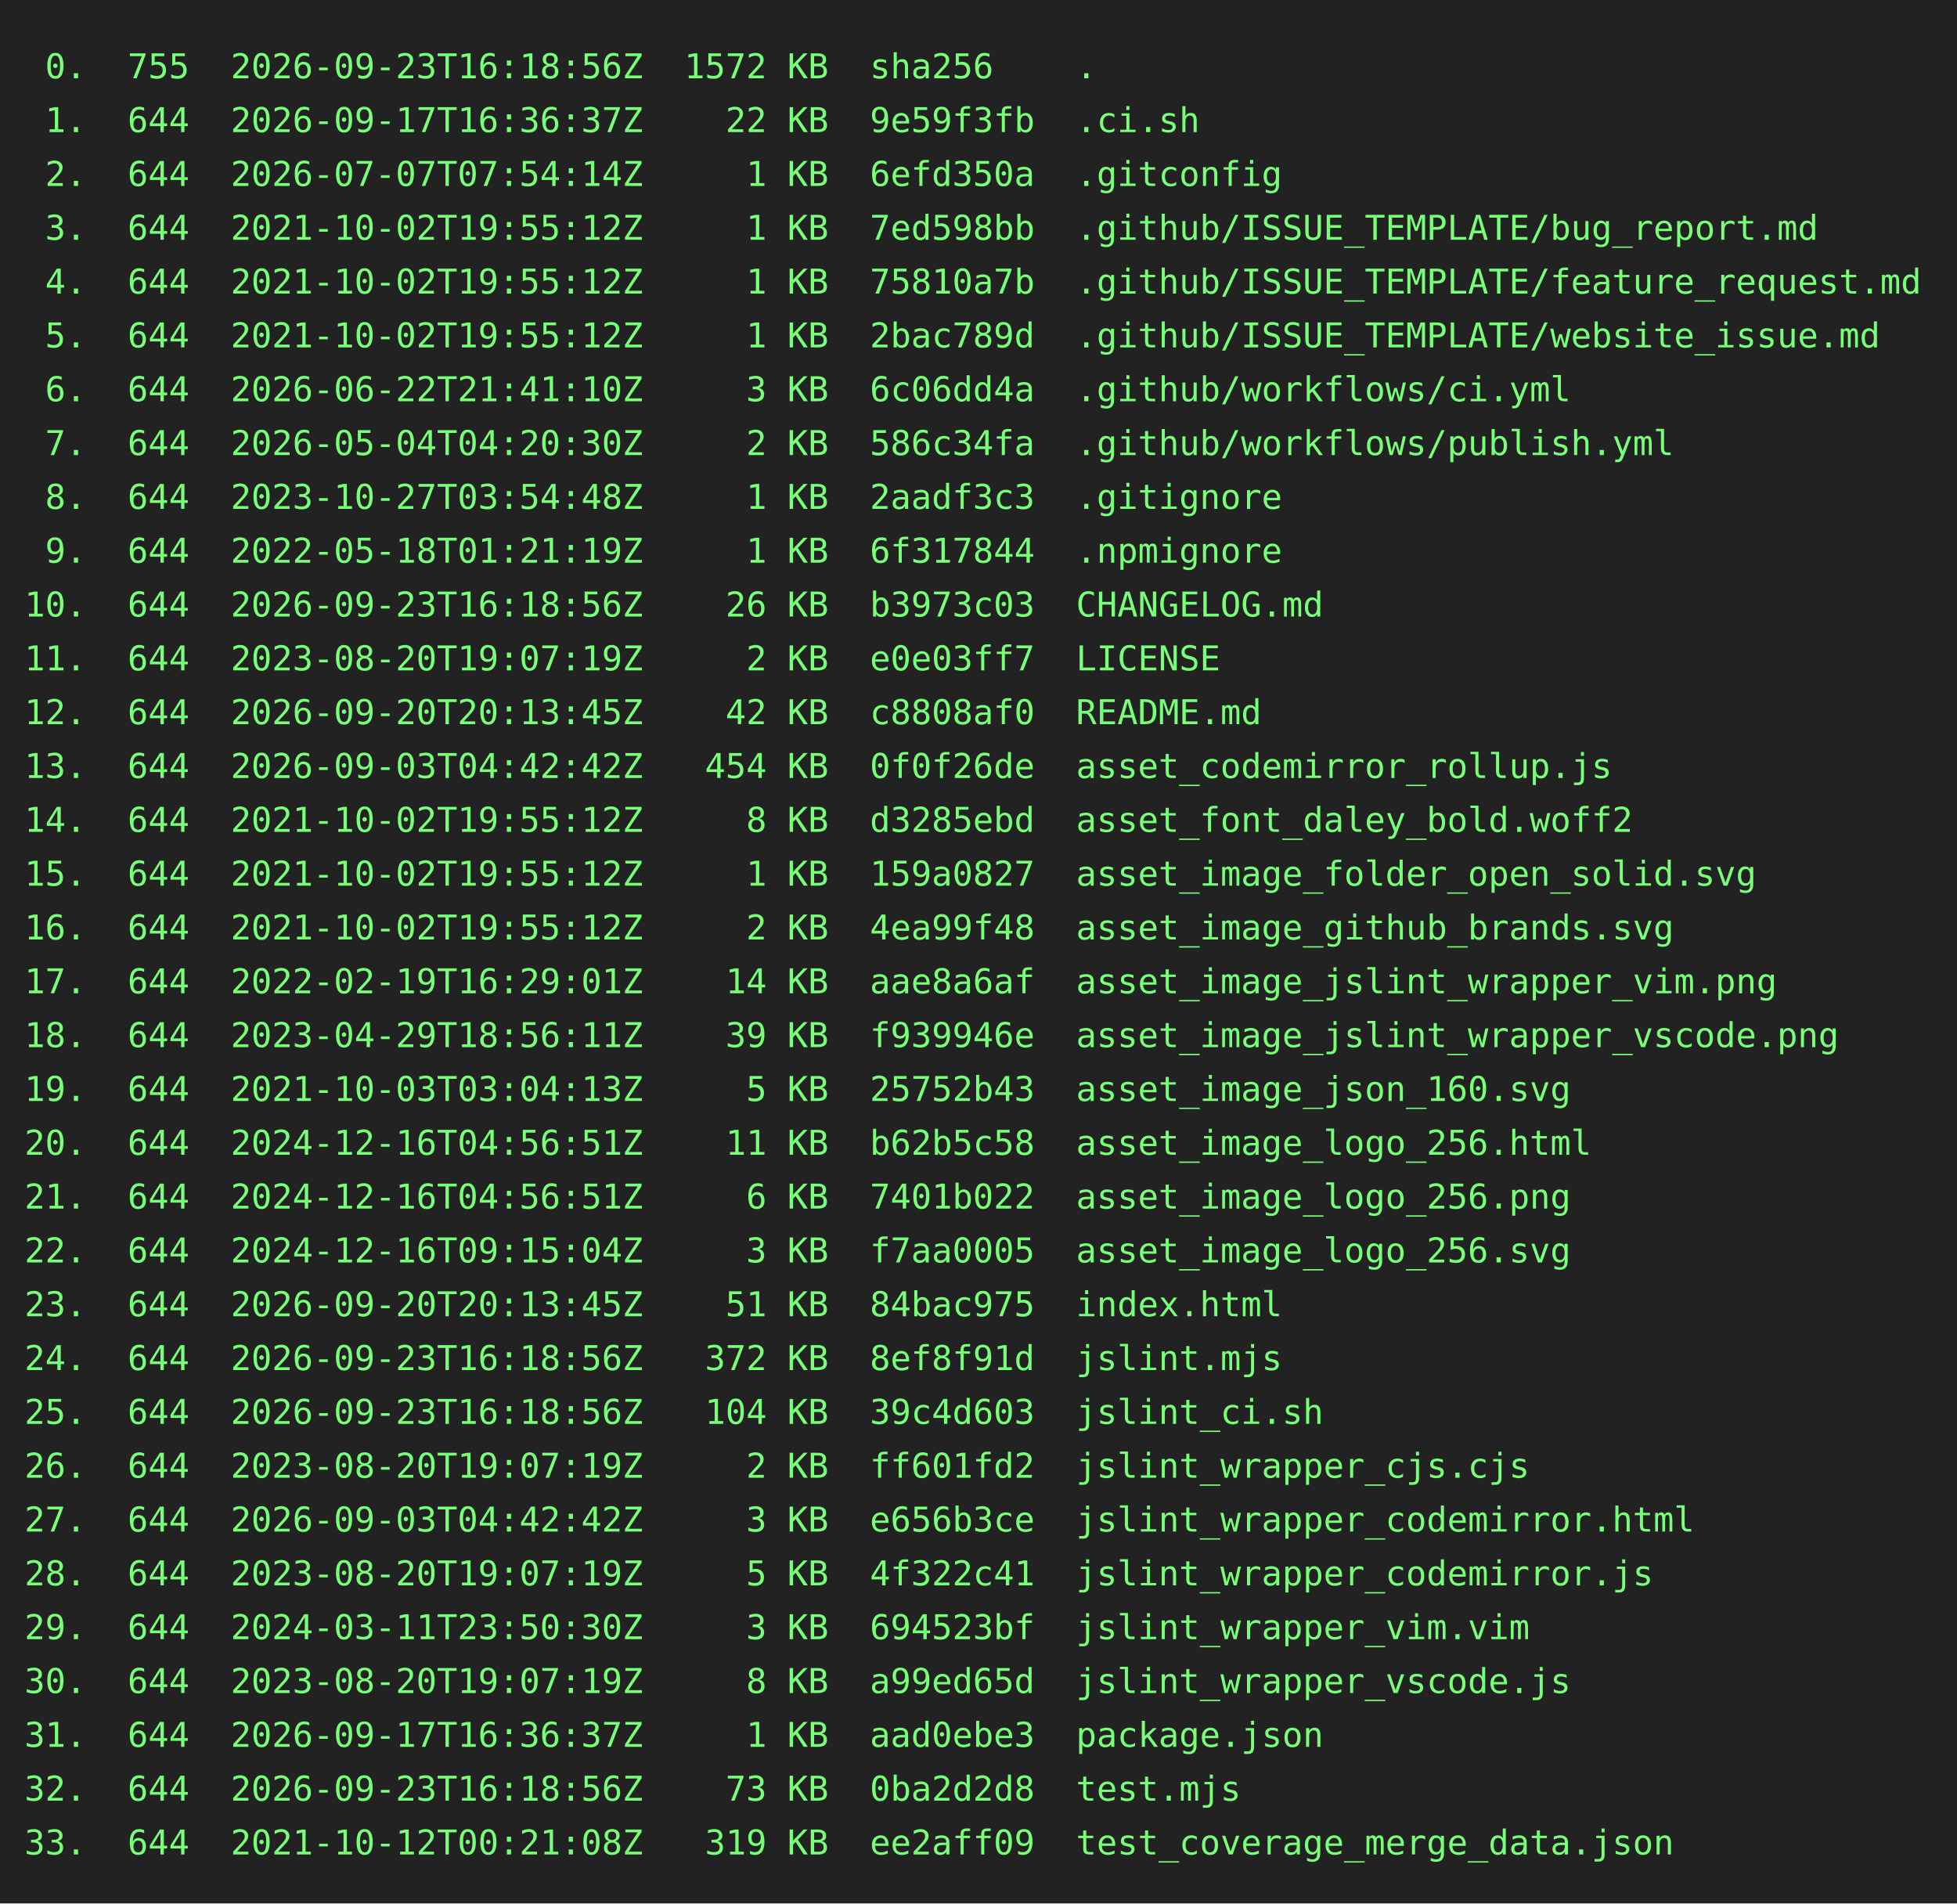
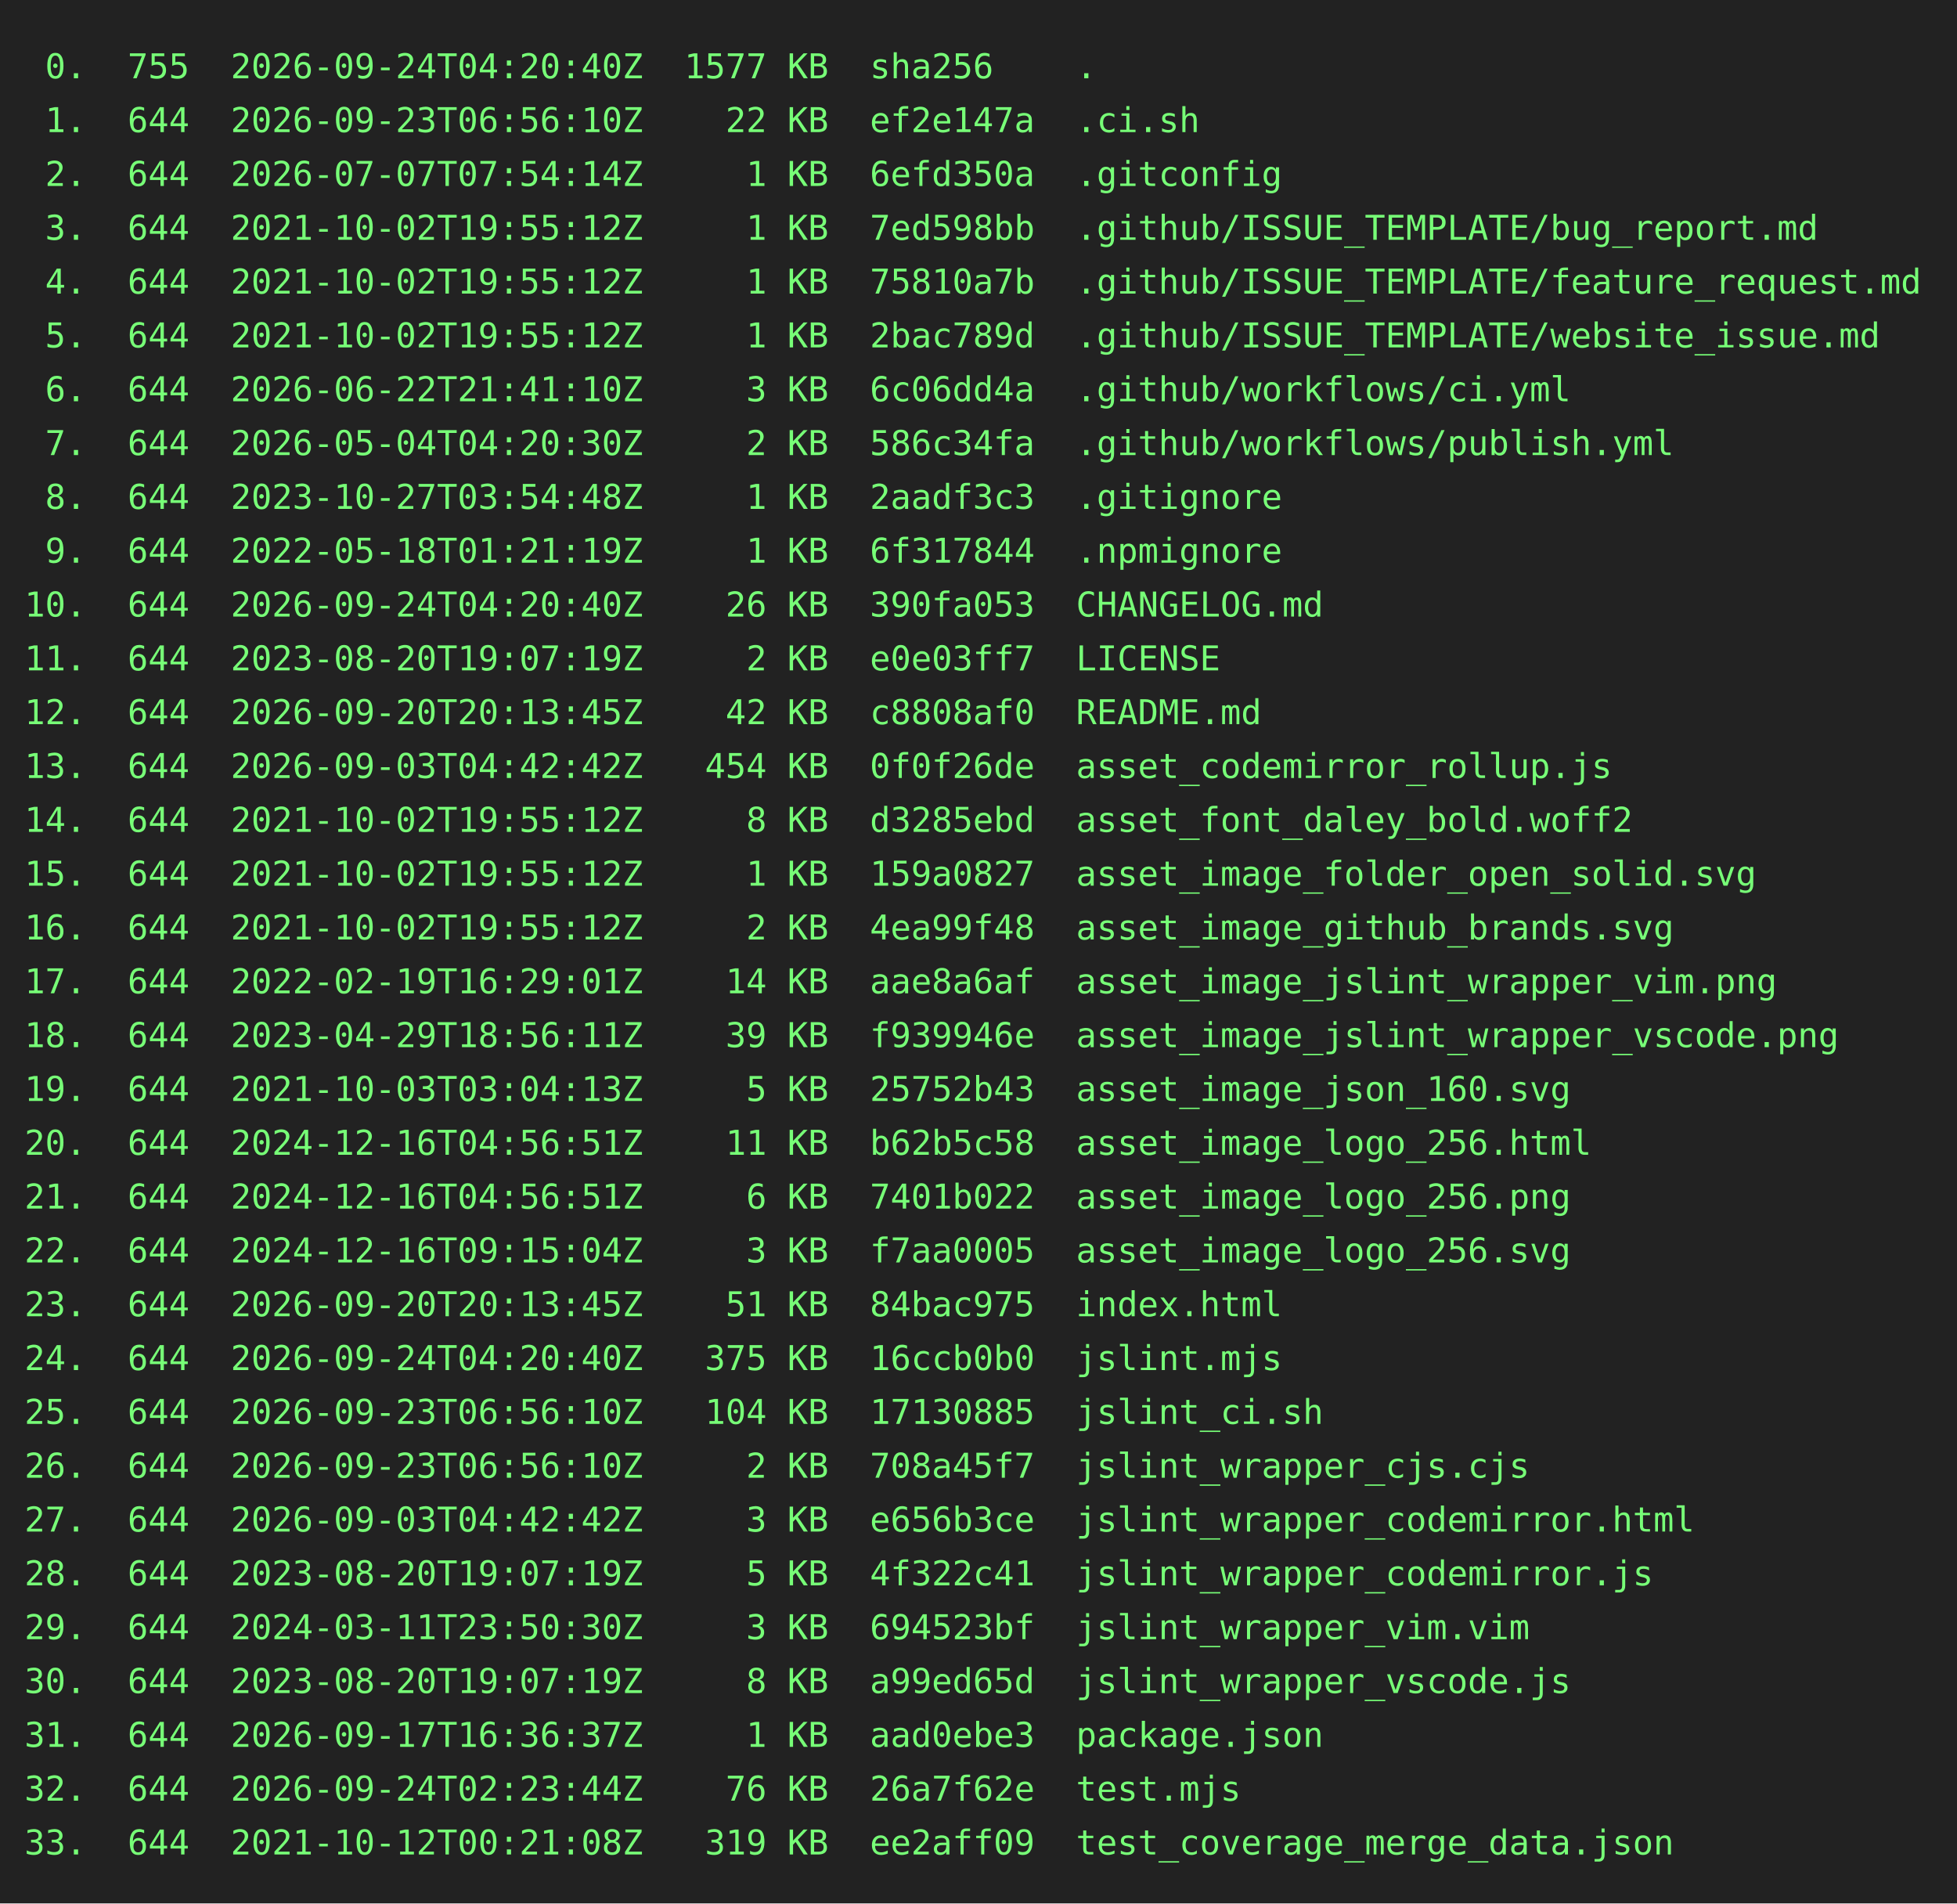
<svg xmlns="http://www.w3.org/2000/svg" height="778" width="800">
  <rect height="778" fill="#222" width="800" />
  <text fill="#7f7" font-family="consolas, menlo, monospace" font-size="14" xml:space="preserve">
-     <tspan lengthAdjust="spacingAndGlyphs" textLength="768" x="10" y="32"> 0.  755  2026-09-23T16:18:56Z  1572 KB  sha256    .                                             </tspan>
-     <tspan lengthAdjust="spacingAndGlyphs" textLength="768" x="10" y="54"> 1.  644  2026-09-17T16:36:37Z    22 KB  9e59f3fb  .ci.sh                                        </tspan>
+     <tspan lengthAdjust="spacingAndGlyphs" textLength="768" x="10" y="32"> 0.  755  2026-09-24T04:20:40Z  1577 KB  sha256    .                                             </tspan>
+     <tspan lengthAdjust="spacingAndGlyphs" textLength="768" x="10" y="54"> 1.  644  2026-09-23T06:56:10Z    22 KB  ef2e147a  .ci.sh                                        </tspan>
    <tspan lengthAdjust="spacingAndGlyphs" textLength="768" x="10" y="76"> 2.  644  2026-07-07T07:54:14Z     1 KB  6efd350a  .gitconfig                                    </tspan>
    <tspan lengthAdjust="spacingAndGlyphs" textLength="768" x="10" y="98"> 3.  644  2021-10-02T19:55:12Z     1 KB  7ed598bb  .github/ISSUE_TEMPLATE/bug_report.md          </tspan>
    <tspan lengthAdjust="spacingAndGlyphs" textLength="768" x="10" y="120"> 4.  644  2021-10-02T19:55:12Z     1 KB  75810a7b  .github/ISSUE_TEMPLATE/feature_request.md     </tspan>
    <tspan lengthAdjust="spacingAndGlyphs" textLength="768" x="10" y="142"> 5.  644  2021-10-02T19:55:12Z     1 KB  2bac789d  .github/ISSUE_TEMPLATE/website_issue.md       </tspan>
    <tspan lengthAdjust="spacingAndGlyphs" textLength="768" x="10" y="164"> 6.  644  2026-06-22T21:41:10Z     3 KB  6c06dd4a  .github/workflows/ci.yml                      </tspan>
    <tspan lengthAdjust="spacingAndGlyphs" textLength="768" x="10" y="186"> 7.  644  2026-05-04T04:20:30Z     2 KB  586c34fa  .github/workflows/publish.yml                 </tspan>
    <tspan lengthAdjust="spacingAndGlyphs" textLength="768" x="10" y="208"> 8.  644  2023-10-27T03:54:48Z     1 KB  2aadf3c3  .gitignore                                    </tspan>
    <tspan lengthAdjust="spacingAndGlyphs" textLength="768" x="10" y="230"> 9.  644  2022-05-18T01:21:19Z     1 KB  6f317844  .npmignore                                    </tspan>
-     <tspan lengthAdjust="spacingAndGlyphs" textLength="768" x="10" y="252">10.  644  2026-09-23T16:18:56Z    26 KB  b3973c03  CHANGELOG.md                                  </tspan>
+     <tspan lengthAdjust="spacingAndGlyphs" textLength="768" x="10" y="252">10.  644  2026-09-24T04:20:40Z    26 KB  390fa053  CHANGELOG.md                                  </tspan>
    <tspan lengthAdjust="spacingAndGlyphs" textLength="768" x="10" y="274">11.  644  2023-08-20T19:07:19Z     2 KB  e0e03ff7  LICENSE                                       </tspan>
    <tspan lengthAdjust="spacingAndGlyphs" textLength="768" x="10" y="296">12.  644  2026-09-20T20:13:45Z    42 KB  c8808af0  README.md                                     </tspan>
    <tspan lengthAdjust="spacingAndGlyphs" textLength="768" x="10" y="318">13.  644  2026-09-03T04:42:42Z   454 KB  0f0f26de  asset_codemirror_rollup.js                    </tspan>
    <tspan lengthAdjust="spacingAndGlyphs" textLength="768" x="10" y="340">14.  644  2021-10-02T19:55:12Z     8 KB  d3285ebd  asset_font_daley_bold.woff2                   </tspan>
    <tspan lengthAdjust="spacingAndGlyphs" textLength="768" x="10" y="362">15.  644  2021-10-02T19:55:12Z     1 KB  159a0827  asset_image_folder_open_solid.svg             </tspan>
    <tspan lengthAdjust="spacingAndGlyphs" textLength="768" x="10" y="384">16.  644  2021-10-02T19:55:12Z     2 KB  4ea99f48  asset_image_github_brands.svg                 </tspan>
    <tspan lengthAdjust="spacingAndGlyphs" textLength="768" x="10" y="406">17.  644  2022-02-19T16:29:01Z    14 KB  aae8a6af  asset_image_jslint_wrapper_vim.png            </tspan>
    <tspan lengthAdjust="spacingAndGlyphs" textLength="768" x="10" y="428">18.  644  2023-04-29T18:56:11Z    39 KB  f939946e  asset_image_jslint_wrapper_vscode.png         </tspan>
    <tspan lengthAdjust="spacingAndGlyphs" textLength="768" x="10" y="450">19.  644  2021-10-03T03:04:13Z     5 KB  25752b43  asset_image_json_160.svg                      </tspan>
    <tspan lengthAdjust="spacingAndGlyphs" textLength="768" x="10" y="472">20.  644  2024-12-16T04:56:51Z    11 KB  b62b5c58  asset_image_logo_256.html                     </tspan>
    <tspan lengthAdjust="spacingAndGlyphs" textLength="768" x="10" y="494">21.  644  2024-12-16T04:56:51Z     6 KB  7401b022  asset_image_logo_256.png                      </tspan>
    <tspan lengthAdjust="spacingAndGlyphs" textLength="768" x="10" y="516">22.  644  2024-12-16T09:15:04Z     3 KB  f7aa0005  asset_image_logo_256.svg                      </tspan>
    <tspan lengthAdjust="spacingAndGlyphs" textLength="768" x="10" y="538">23.  644  2026-09-20T20:13:45Z    51 KB  84bac975  index.html                                    </tspan>
-     <tspan lengthAdjust="spacingAndGlyphs" textLength="768" x="10" y="560">24.  644  2026-09-23T16:18:56Z   372 KB  8ef8f91d  jslint.mjs                                    </tspan>
-     <tspan lengthAdjust="spacingAndGlyphs" textLength="768" x="10" y="582">25.  644  2026-09-23T16:18:56Z   104 KB  39c4d603  jslint_ci.sh                                  </tspan>
-     <tspan lengthAdjust="spacingAndGlyphs" textLength="768" x="10" y="604">26.  644  2023-08-20T19:07:19Z     2 KB  ff601fd2  jslint_wrapper_cjs.cjs                        </tspan>
+     <tspan lengthAdjust="spacingAndGlyphs" textLength="768" x="10" y="560">24.  644  2026-09-24T04:20:40Z   375 KB  16ccb0b0  jslint.mjs                                    </tspan>
+     <tspan lengthAdjust="spacingAndGlyphs" textLength="768" x="10" y="582">25.  644  2026-09-23T06:56:10Z   104 KB  17130885  jslint_ci.sh                                  </tspan>
+     <tspan lengthAdjust="spacingAndGlyphs" textLength="768" x="10" y="604">26.  644  2026-09-23T06:56:10Z     2 KB  708a45f7  jslint_wrapper_cjs.cjs                        </tspan>
    <tspan lengthAdjust="spacingAndGlyphs" textLength="768" x="10" y="626">27.  644  2026-09-03T04:42:42Z     3 KB  e656b3ce  jslint_wrapper_codemirror.html                </tspan>
    <tspan lengthAdjust="spacingAndGlyphs" textLength="768" x="10" y="648">28.  644  2023-08-20T19:07:19Z     5 KB  4f322c41  jslint_wrapper_codemirror.js                  </tspan>
    <tspan lengthAdjust="spacingAndGlyphs" textLength="768" x="10" y="670">29.  644  2024-03-11T23:50:30Z     3 KB  694523bf  jslint_wrapper_vim.vim                        </tspan>
    <tspan lengthAdjust="spacingAndGlyphs" textLength="768" x="10" y="692">30.  644  2023-08-20T19:07:19Z     8 KB  a99ed65d  jslint_wrapper_vscode.js                      </tspan>
    <tspan lengthAdjust="spacingAndGlyphs" textLength="768" x="10" y="714">31.  644  2026-09-17T16:36:37Z     1 KB  aad0ebe3  package.json                                  </tspan>
-     <tspan lengthAdjust="spacingAndGlyphs" textLength="768" x="10" y="736">32.  644  2026-09-23T16:18:56Z    73 KB  0ba2d2d8  test.mjs                                      </tspan>
+     <tspan lengthAdjust="spacingAndGlyphs" textLength="768" x="10" y="736">32.  644  2026-09-24T02:23:44Z    76 KB  26a7f62e  test.mjs                                      </tspan>
    <tspan lengthAdjust="spacingAndGlyphs" textLength="768" x="10" y="758">33.  644  2021-10-12T00:21:08Z   319 KB  ee2aff09  test_coverage_merge_data.json                 </tspan>
  </text>
</svg>
